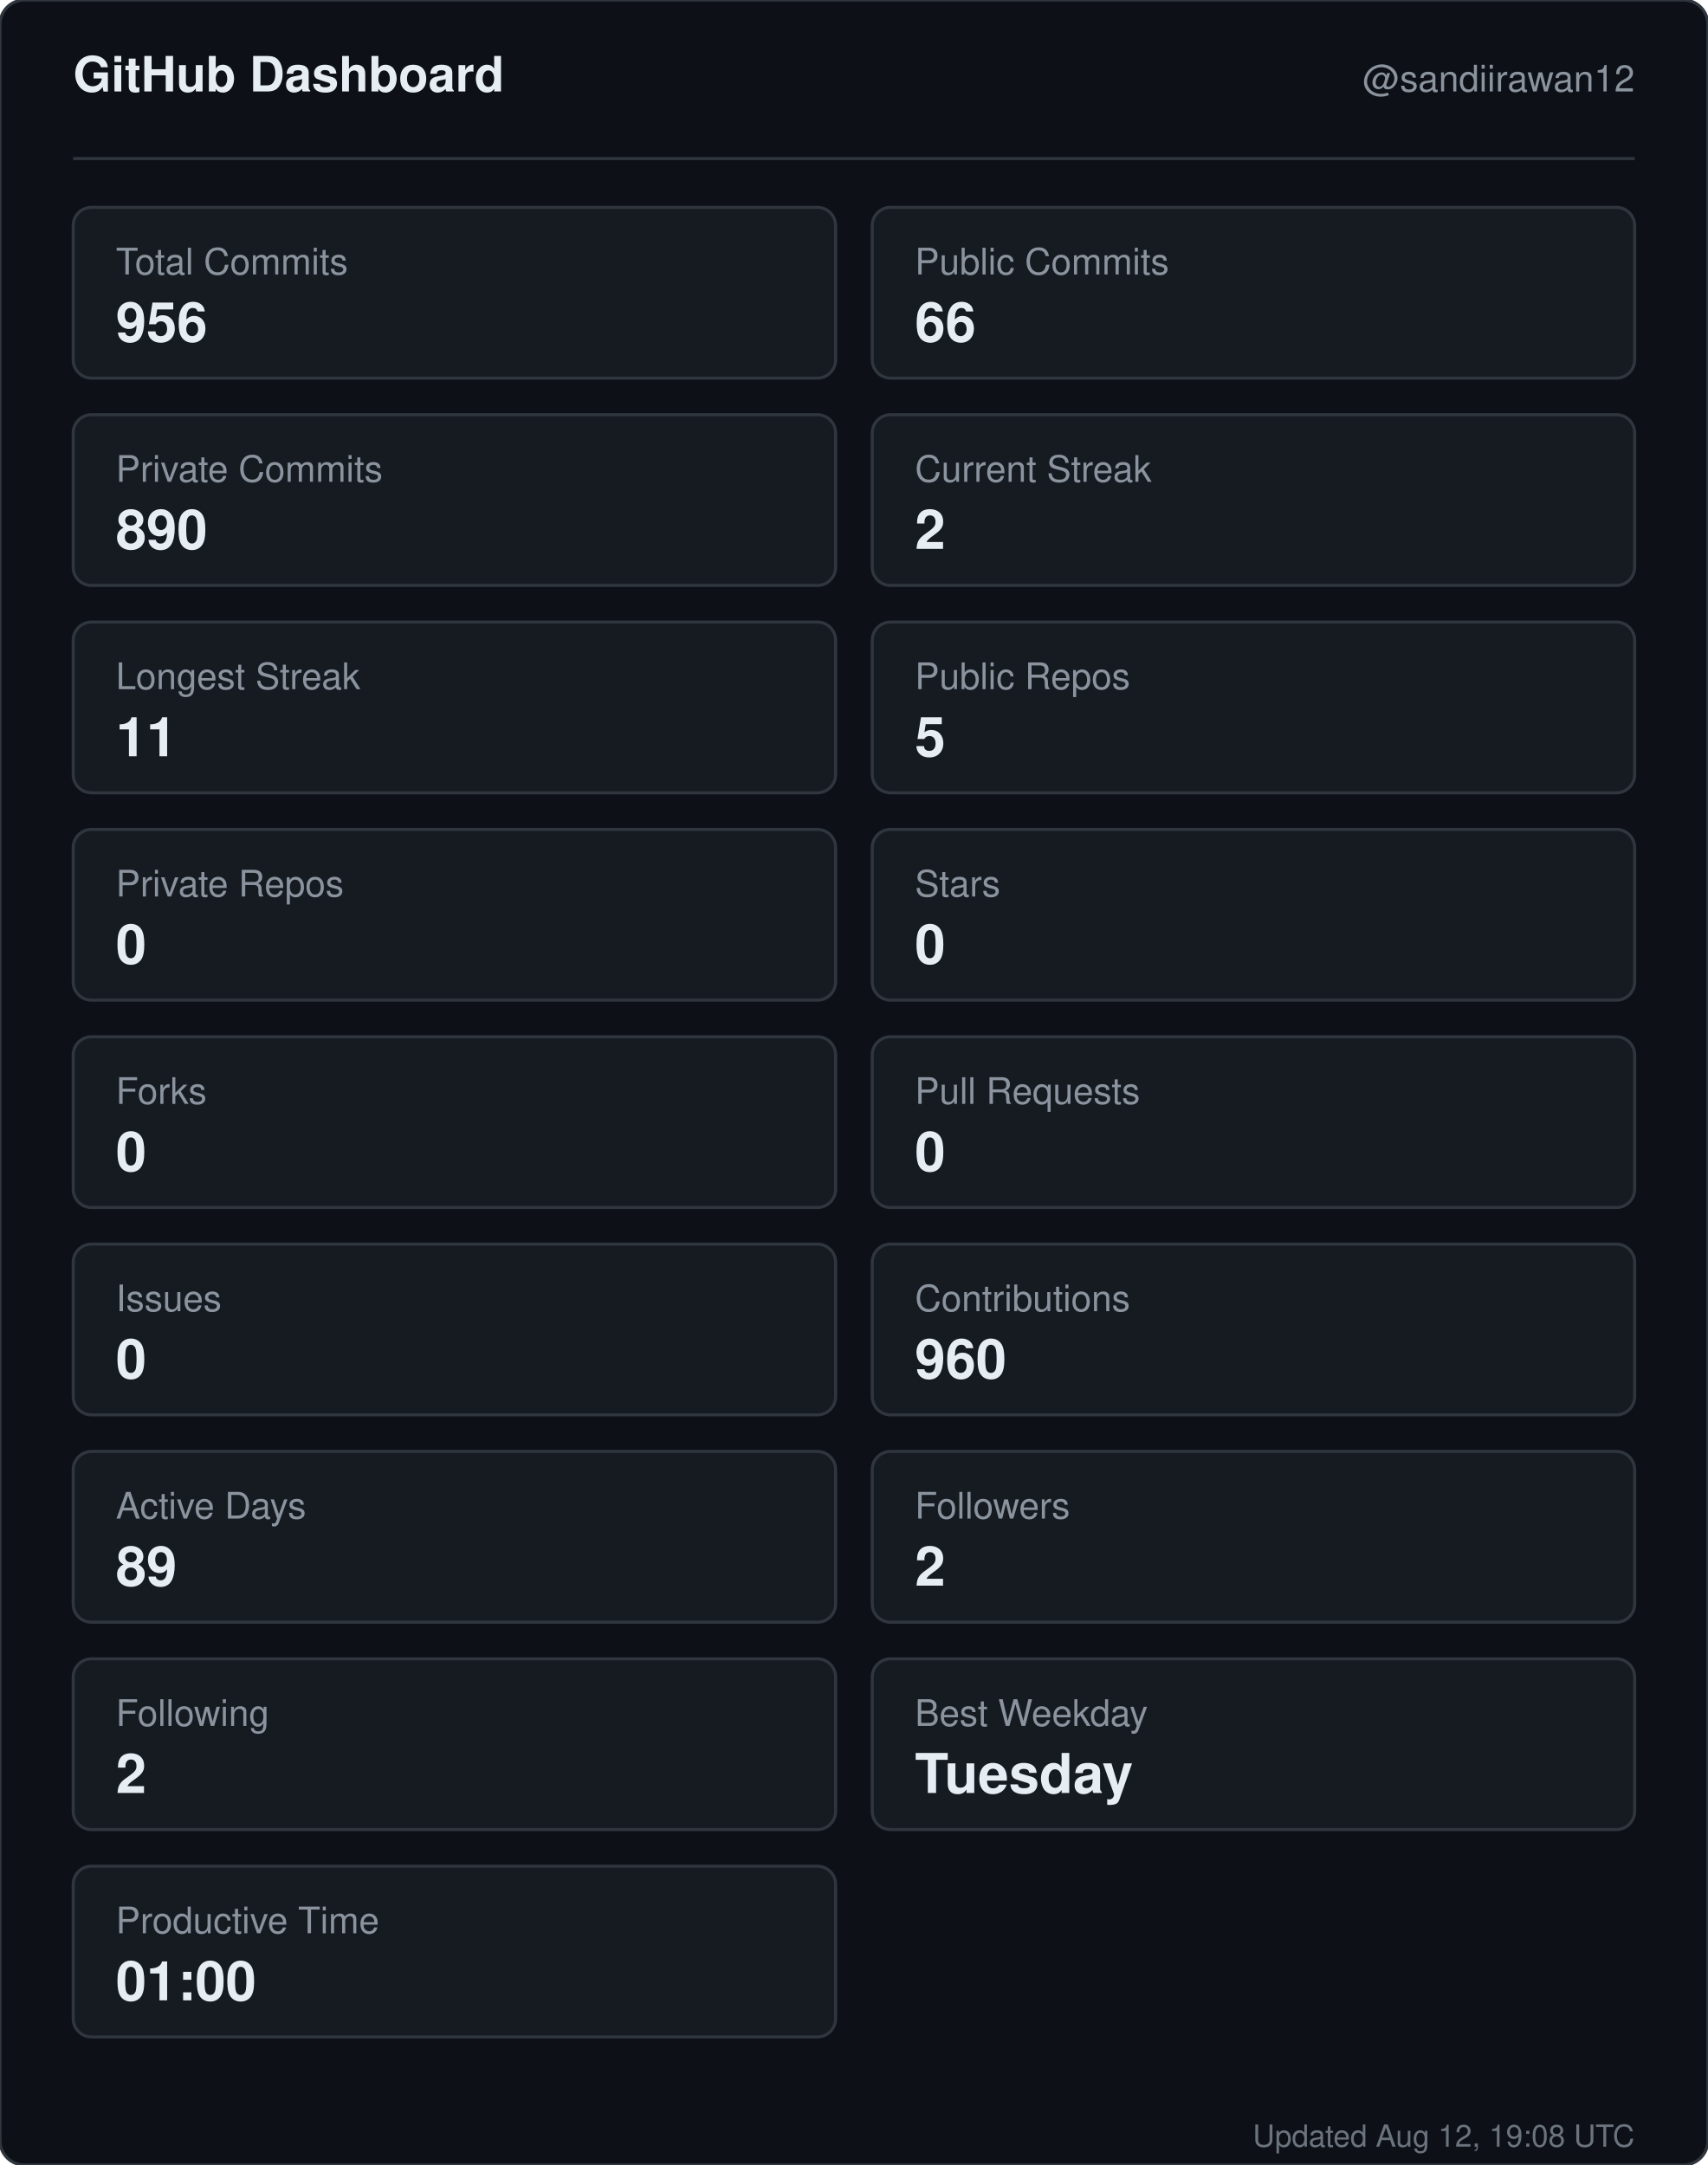
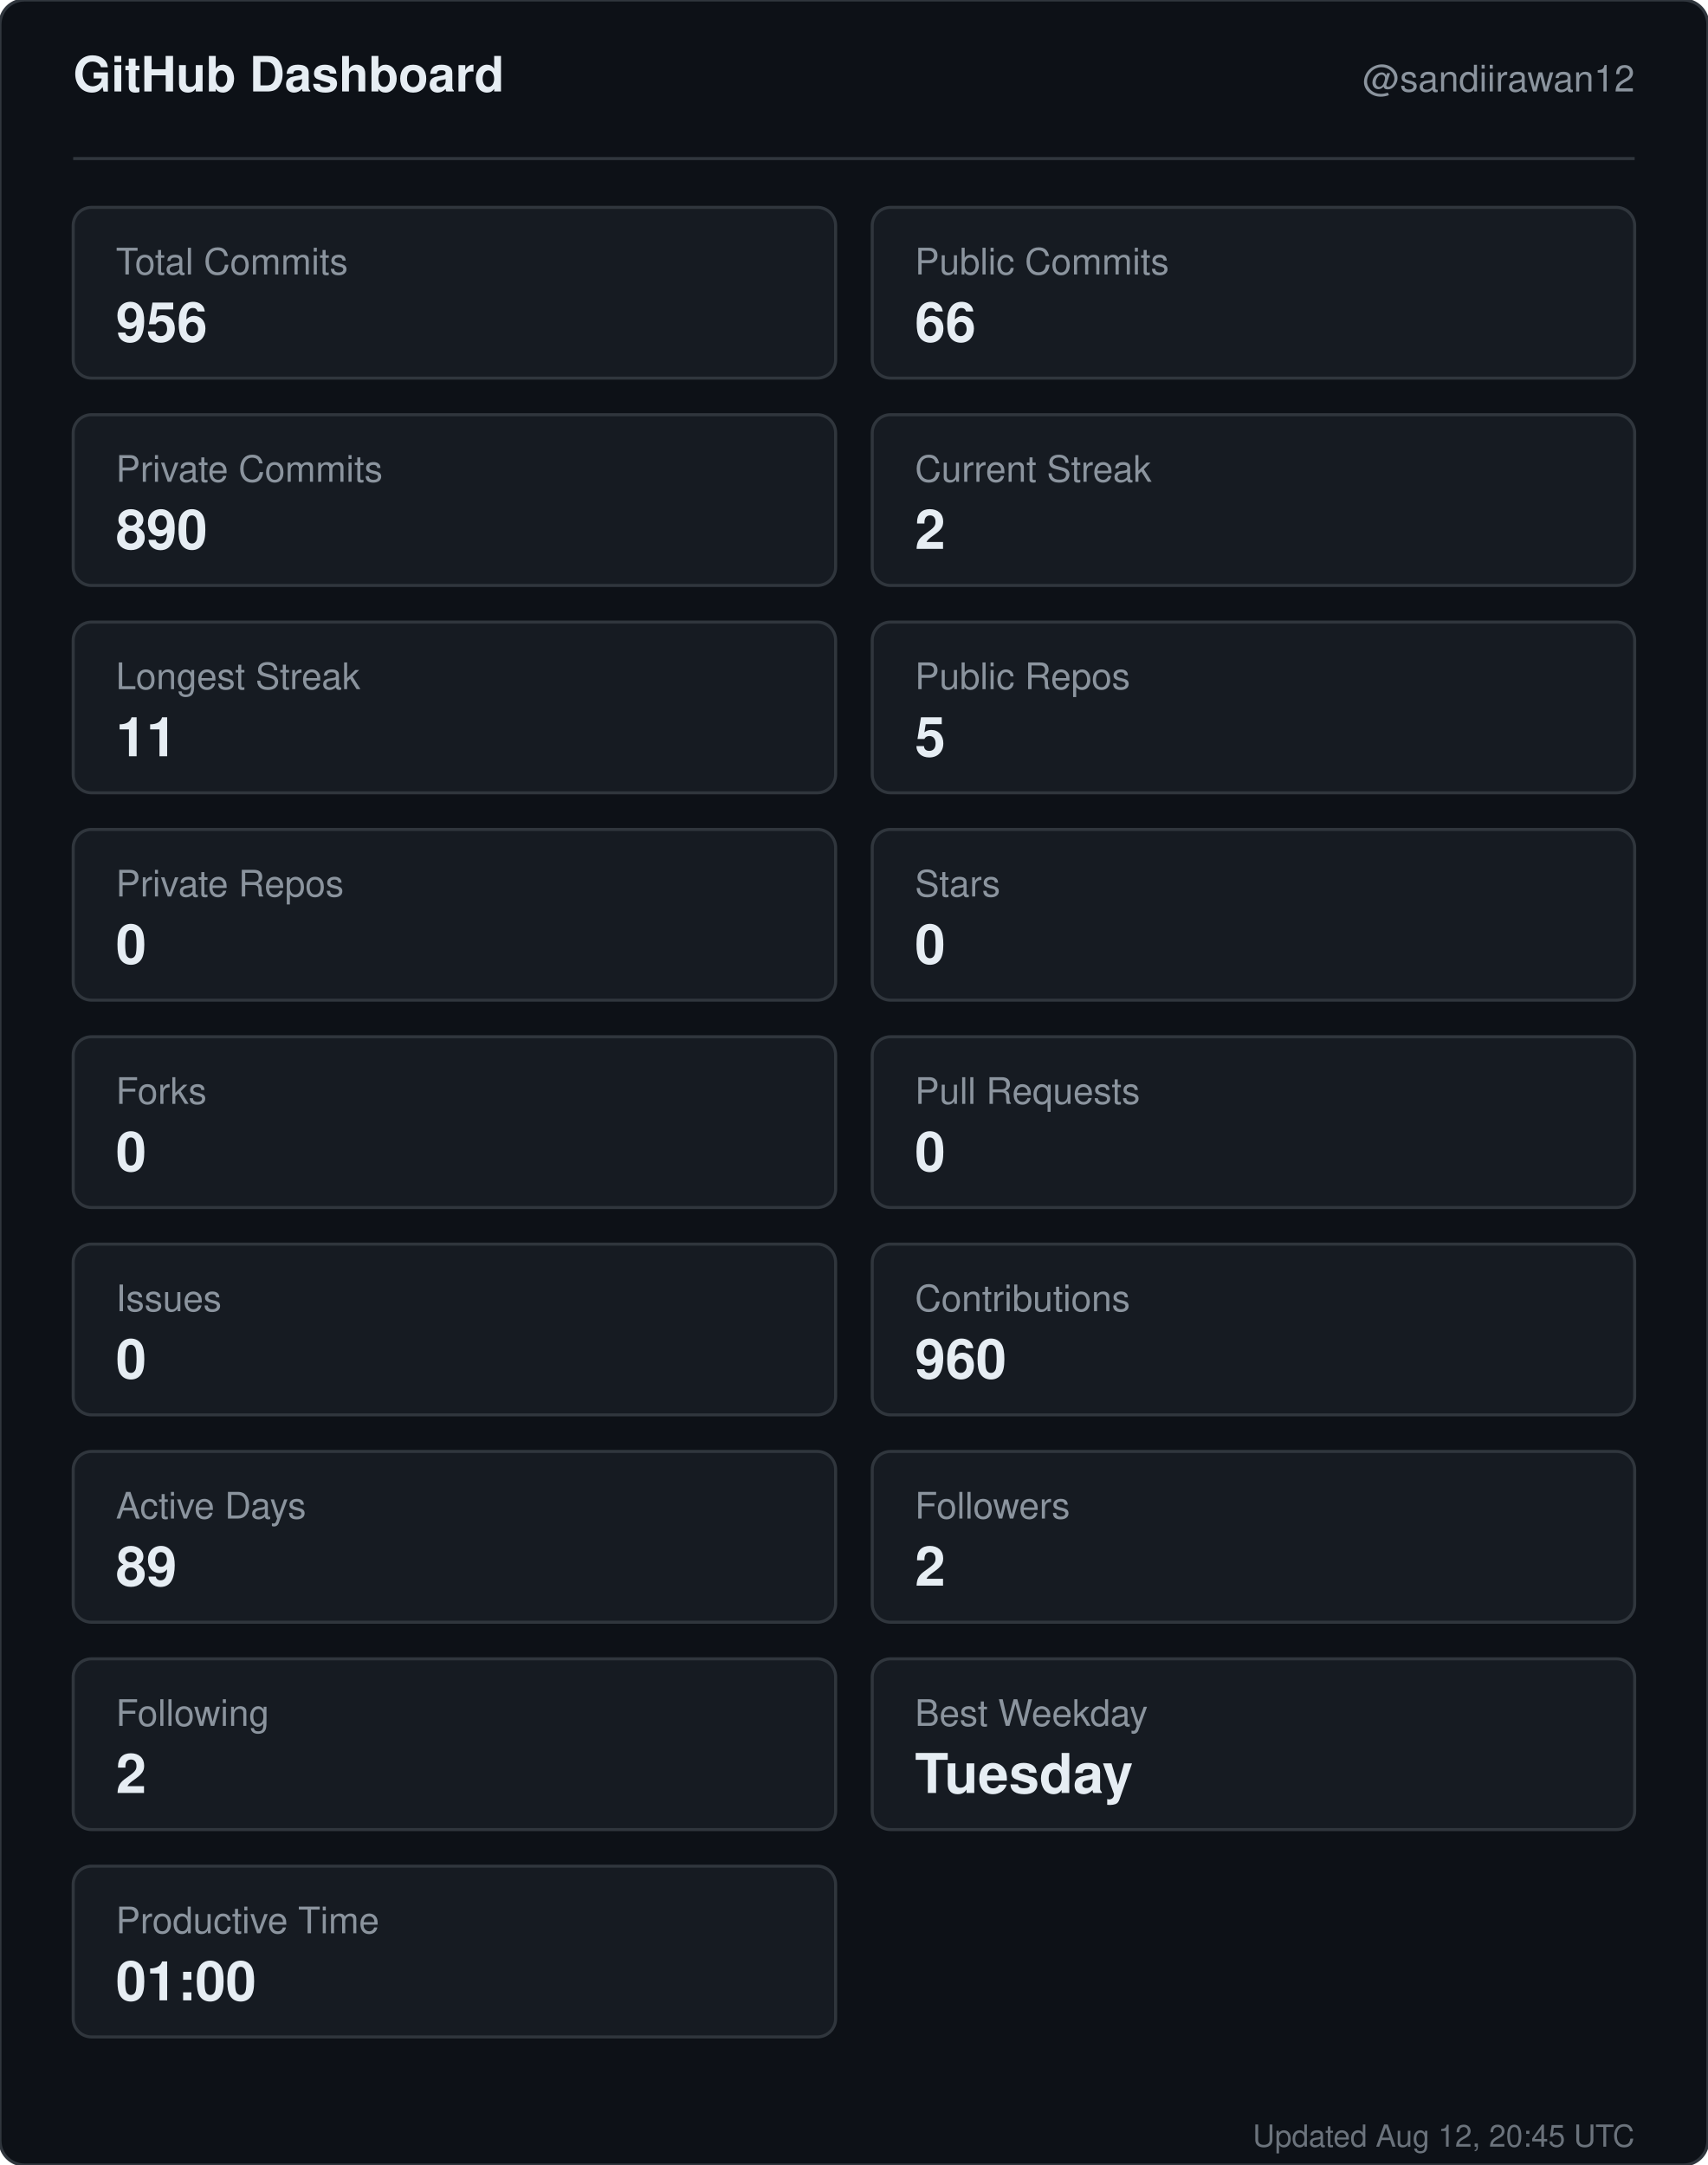
<svg xmlns="http://www.w3.org/2000/svg" width="560" height="710" viewBox="0 0 560 710" role="img" aria-label="GitHub dashboard for sandiirawan12">
  <rect width="560" height="710" rx="8" fill="#0d1117" stroke="#30363d" />
  <g font-family="-apple-system, BlinkMacSystemFont, Segoe UI, Helvetica, Arial, sans-serif">
    <text x="24" y="30" fill="#e6edf3" font-size="16" font-weight="700">GitHub Dashboard</text>
    <text x="536" y="30" fill="#8b949e" font-size="12" text-anchor="end">@sandiirawan12</text>
    <line x1="24" y1="52" x2="536" y2="52" stroke="#30363d" />
    <rect x="24" y="68" width="250" height="56" rx="6" fill="#161b22" stroke="#30363d" />
    <text x="38" y="90" fill="#8b949e" font-size="12">Total Commits</text>
    <text x="38" y="112" fill="#e6edf3" font-size="18" font-weight="700">956</text>
    <rect x="286" y="68" width="250" height="56" rx="6" fill="#161b22" stroke="#30363d" />
    <text x="300" y="90" fill="#8b949e" font-size="12">Public Commits</text>
    <text x="300" y="112" fill="#e6edf3" font-size="18" font-weight="700">66</text>
    <rect x="24" y="136" width="250" height="56" rx="6" fill="#161b22" stroke="#30363d" />
    <text x="38" y="158" fill="#8b949e" font-size="12">Private Commits</text>
    <text x="38" y="180" fill="#e6edf3" font-size="18" font-weight="700">890</text>
    <rect x="286" y="136" width="250" height="56" rx="6" fill="#161b22" stroke="#30363d" />
    <text x="300" y="158" fill="#8b949e" font-size="12">Current Streak</text>
    <text x="300" y="180" fill="#e6edf3" font-size="18" font-weight="700">2</text>
    <rect x="24" y="204" width="250" height="56" rx="6" fill="#161b22" stroke="#30363d" />
    <text x="38" y="226" fill="#8b949e" font-size="12">Longest Streak</text>
    <text x="38" y="248" fill="#e6edf3" font-size="18" font-weight="700">11</text>
    <rect x="286" y="204" width="250" height="56" rx="6" fill="#161b22" stroke="#30363d" />
    <text x="300" y="226" fill="#8b949e" font-size="12">Public Repos</text>
    <text x="300" y="248" fill="#e6edf3" font-size="18" font-weight="700">5</text>
    <rect x="24" y="272" width="250" height="56" rx="6" fill="#161b22" stroke="#30363d" />
    <text x="38" y="294" fill="#8b949e" font-size="12">Private Repos</text>
    <text x="38" y="316" fill="#e6edf3" font-size="18" font-weight="700">0</text>
    <rect x="286" y="272" width="250" height="56" rx="6" fill="#161b22" stroke="#30363d" />
    <text x="300" y="294" fill="#8b949e" font-size="12">Stars</text>
    <text x="300" y="316" fill="#e6edf3" font-size="18" font-weight="700">0</text>
    <rect x="24" y="340" width="250" height="56" rx="6" fill="#161b22" stroke="#30363d" />
    <text x="38" y="362" fill="#8b949e" font-size="12">Forks</text>
    <text x="38" y="384" fill="#e6edf3" font-size="18" font-weight="700">0</text>
    <rect x="286" y="340" width="250" height="56" rx="6" fill="#161b22" stroke="#30363d" />
    <text x="300" y="362" fill="#8b949e" font-size="12">Pull Requests</text>
    <text x="300" y="384" fill="#e6edf3" font-size="18" font-weight="700">0</text>
    <rect x="24" y="408" width="250" height="56" rx="6" fill="#161b22" stroke="#30363d" />
    <text x="38" y="430" fill="#8b949e" font-size="12">Issues</text>
    <text x="38" y="452" fill="#e6edf3" font-size="18" font-weight="700">0</text>
    <rect x="286" y="408" width="250" height="56" rx="6" fill="#161b22" stroke="#30363d" />
    <text x="300" y="430" fill="#8b949e" font-size="12">Contributions</text>
    <text x="300" y="452" fill="#e6edf3" font-size="18" font-weight="700">960</text>
    <rect x="24" y="476" width="250" height="56" rx="6" fill="#161b22" stroke="#30363d" />
    <text x="38" y="498" fill="#8b949e" font-size="12">Active Days</text>
    <text x="38" y="520" fill="#e6edf3" font-size="18" font-weight="700">89</text>
    <rect x="286" y="476" width="250" height="56" rx="6" fill="#161b22" stroke="#30363d" />
    <text x="300" y="498" fill="#8b949e" font-size="12">Followers</text>
    <text x="300" y="520" fill="#e6edf3" font-size="18" font-weight="700">2</text>
    <rect x="24" y="544" width="250" height="56" rx="6" fill="#161b22" stroke="#30363d" />
    <text x="38" y="566" fill="#8b949e" font-size="12">Following</text>
    <text x="38" y="588" fill="#e6edf3" font-size="18" font-weight="700">2</text>
    <rect x="286" y="544" width="250" height="56" rx="6" fill="#161b22" stroke="#30363d" />
    <text x="300" y="566" fill="#8b949e" font-size="12">Best Weekday</text>
    <text x="300" y="588" fill="#e6edf3" font-size="18" font-weight="700">Tuesday</text>
    <rect x="24" y="612" width="250" height="56" rx="6" fill="#161b22" stroke="#30363d" />
    <text x="38" y="634" fill="#8b949e" font-size="12">Productive Time</text>
    <text x="38" y="656" fill="#e6edf3" font-size="18" font-weight="700">01:00</text>
-     <text x="536" y="704" fill="#8b949e" font-size="10" text-anchor="end" opacity="0.75">Updated Aug 12, 19:08 UTC</text>
+     <text x="536" y="704" fill="#8b949e" font-size="10" text-anchor="end" opacity="0.75">Updated Aug 12, 20:45 UTC</text>
  </g>
</svg>
